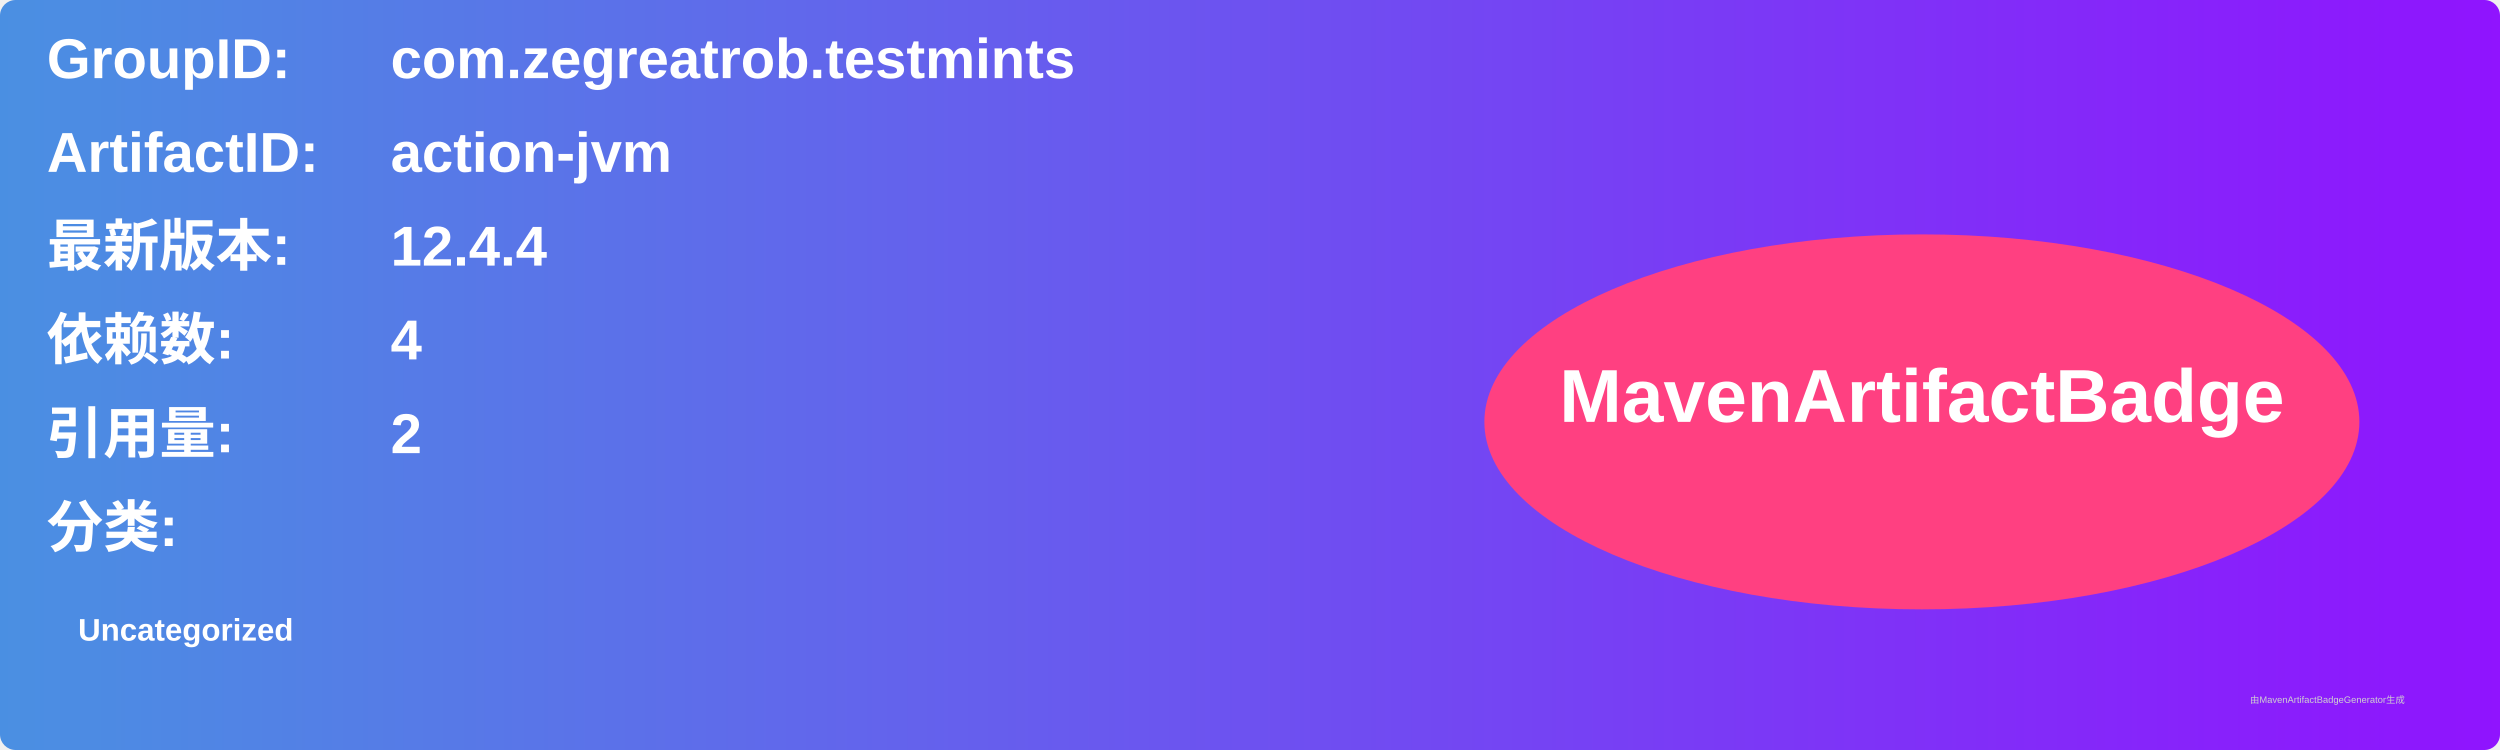
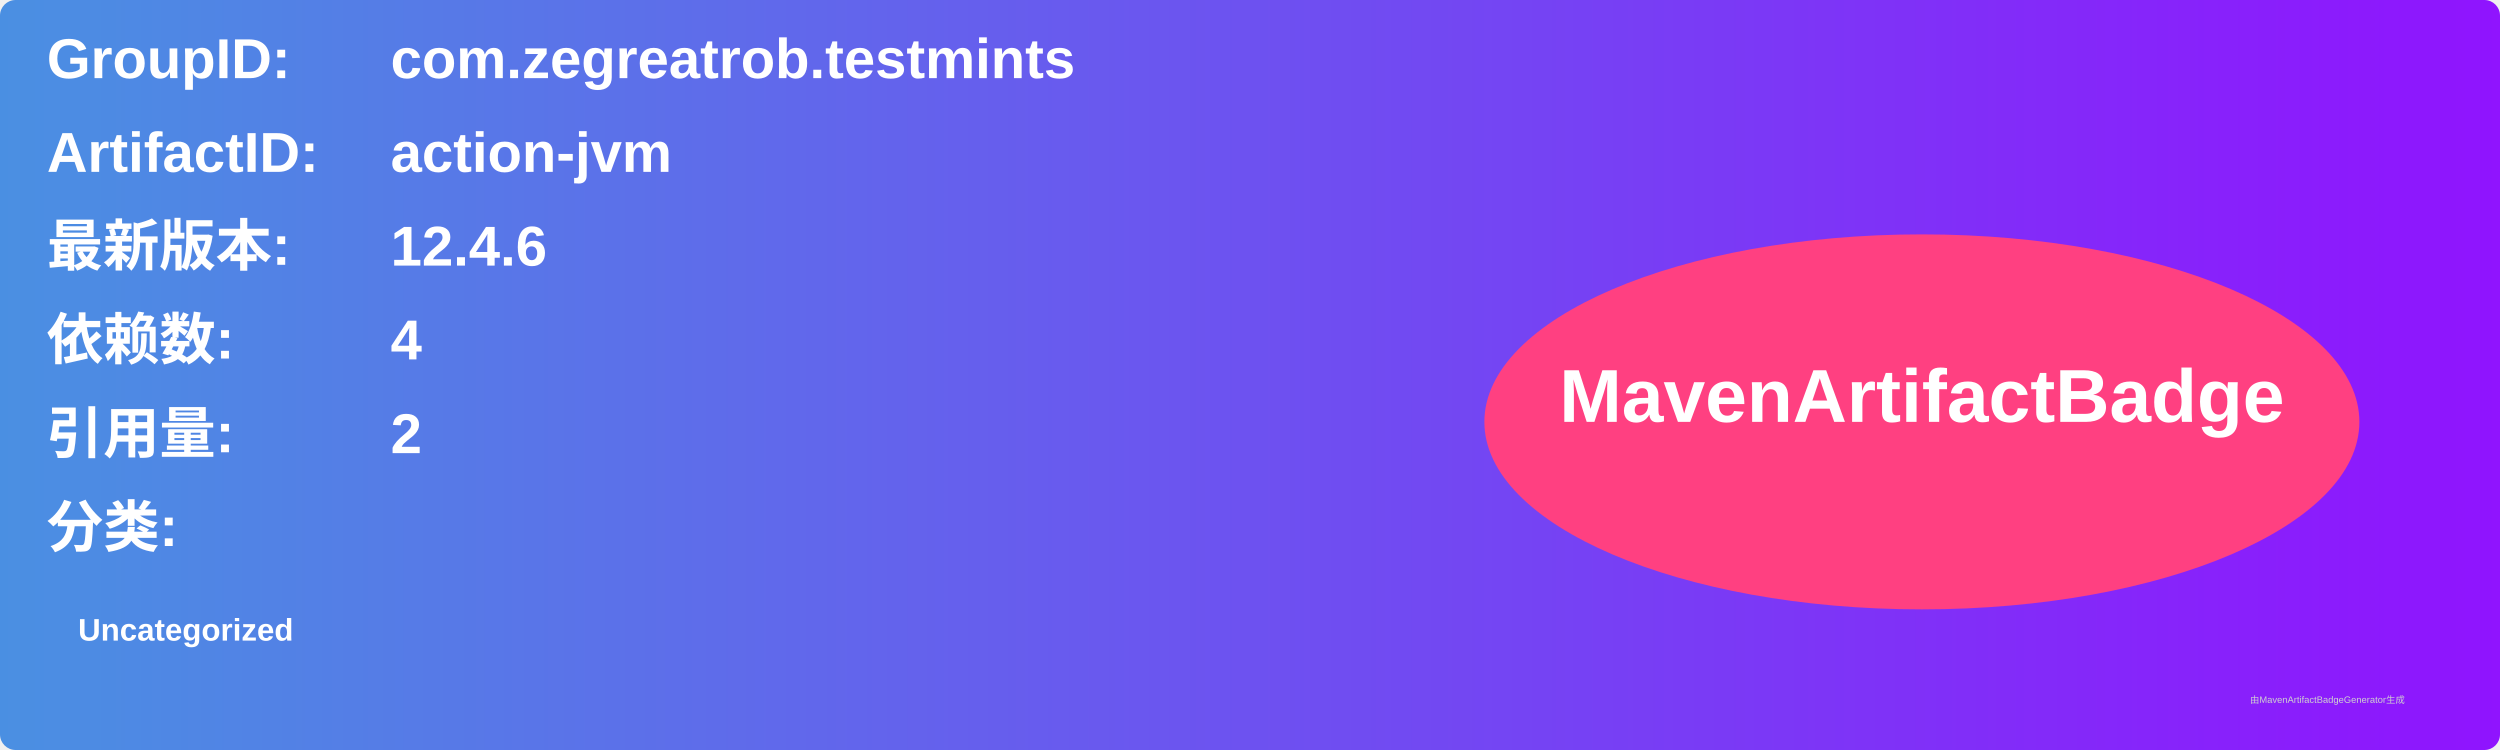
<svg xmlns="http://www.w3.org/2000/svg" width="800" height="240" viewBox="0 0 800 240">
  <linearGradient id="grad" x1="0%" y1="0%" x2="100%" y2="0%">
    <stop offset="0%" stop-color="#4a90e2" />
    <stop offset="100%" stop-color="#9013fe" />
  </linearGradient>
  <rect width="100%" height="100%" rx="5" ry="5" fill="url(#grad)" />
  <g transform="translate(15, 15)">
    <text x="0" y="10" font-family="Arial" font-size="18" fill="white" font-weight="bold" width="260">GroupID:</text>
    <text x="110" y="10" font-family="Arial" font-size="18" fill="white" font-weight="bold" width="460">com.zegreatrob.testmints</text>
    <text x="0" y="40" font-family="Arial" font-size="18" fill="white" font-weight="bold" width="260">ArtifactID:</text>
    <text x="110" y="40" font-family="Arial" font-size="18" fill="white" font-weight="bold" width="460">action-jvm</text>
    <text x="0" y="70" font-family="Arial" font-size="18" fill="white" font-weight="bold">最新版本:</text>
    <text x="110" y="70" font-family="Arial" font-size="18" fill="white" font-weight="bold">
-       <tspan font-weight="bold">12.4.4</tspan>
+       <tspan font-weight="bold">12.4.6</tspan>
    </text>
    <text x="0" y="100" font-family="Arial" font-size="18" fill="white" font-weight="bold">依赖数: </text>
    <text x="110" y="100" font-family="Arial" font-size="18" fill="white">
      <tspan font-weight="bold">4</tspan>
    </text>
    <text x="0" y="130" font-family="Arial" font-size="18" fill="white" font-weight="bold">引用量: </text>
    <text x="110" y="130" font-family="Arial" font-size="18" fill="white">
      <tspan font-weight="bold">2</tspan>
    </text>
    <text x="0" y="160" font-family="Arial" font-size="18" fill="white" font-weight="bold">分类:</text>
    <text x="10" y="190" font-family="Arial" font-size="10" fill="white">
      <tspan font-weight="bold">Uncategorized</tspan>
    </text>
    <ellipse cx="600" cy="120" rx="140" ry="60" fill="#ff4081" />
    <text x="600" y="120" text-anchor="middle" font-family="Arial" font-size="24" fill="white" font-weight="bold">MavenArtifactBadge</text>
  </g>
  <text x="720" y="225" font-family="Arial" font-size="3" fill="#d0d0d0">由MavenArtifactBadgeGenerator生成</text>
</svg>
